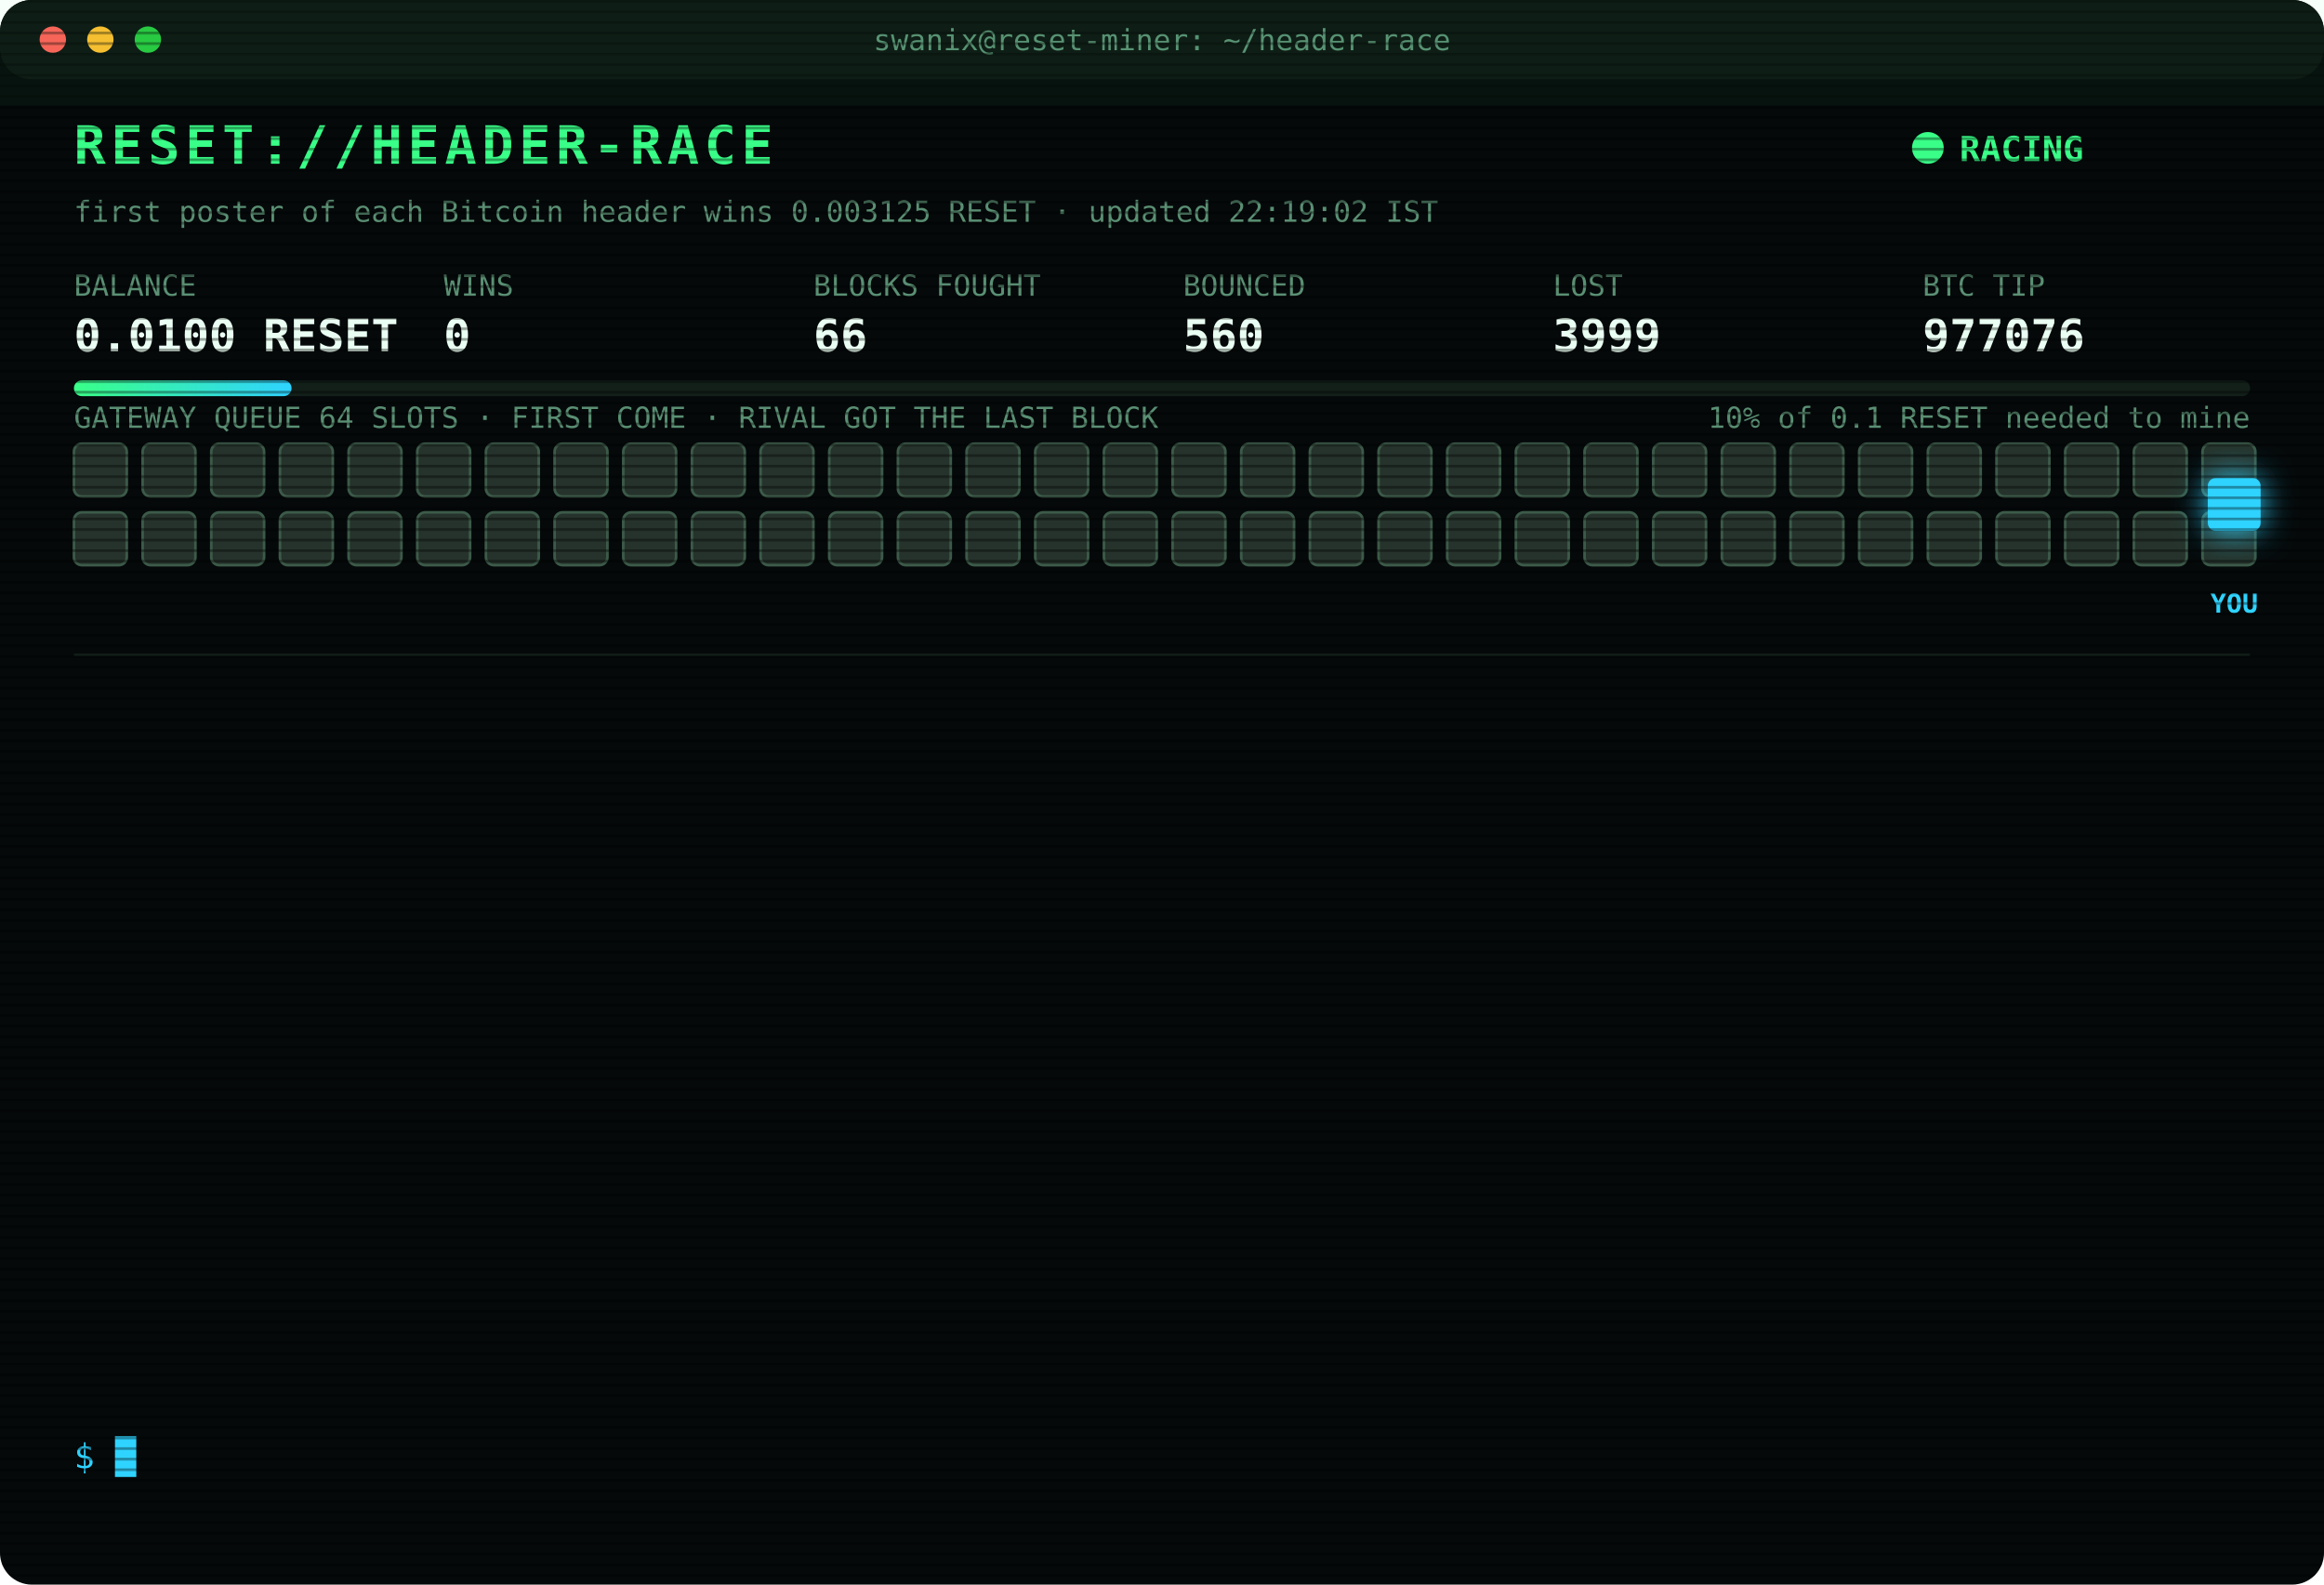
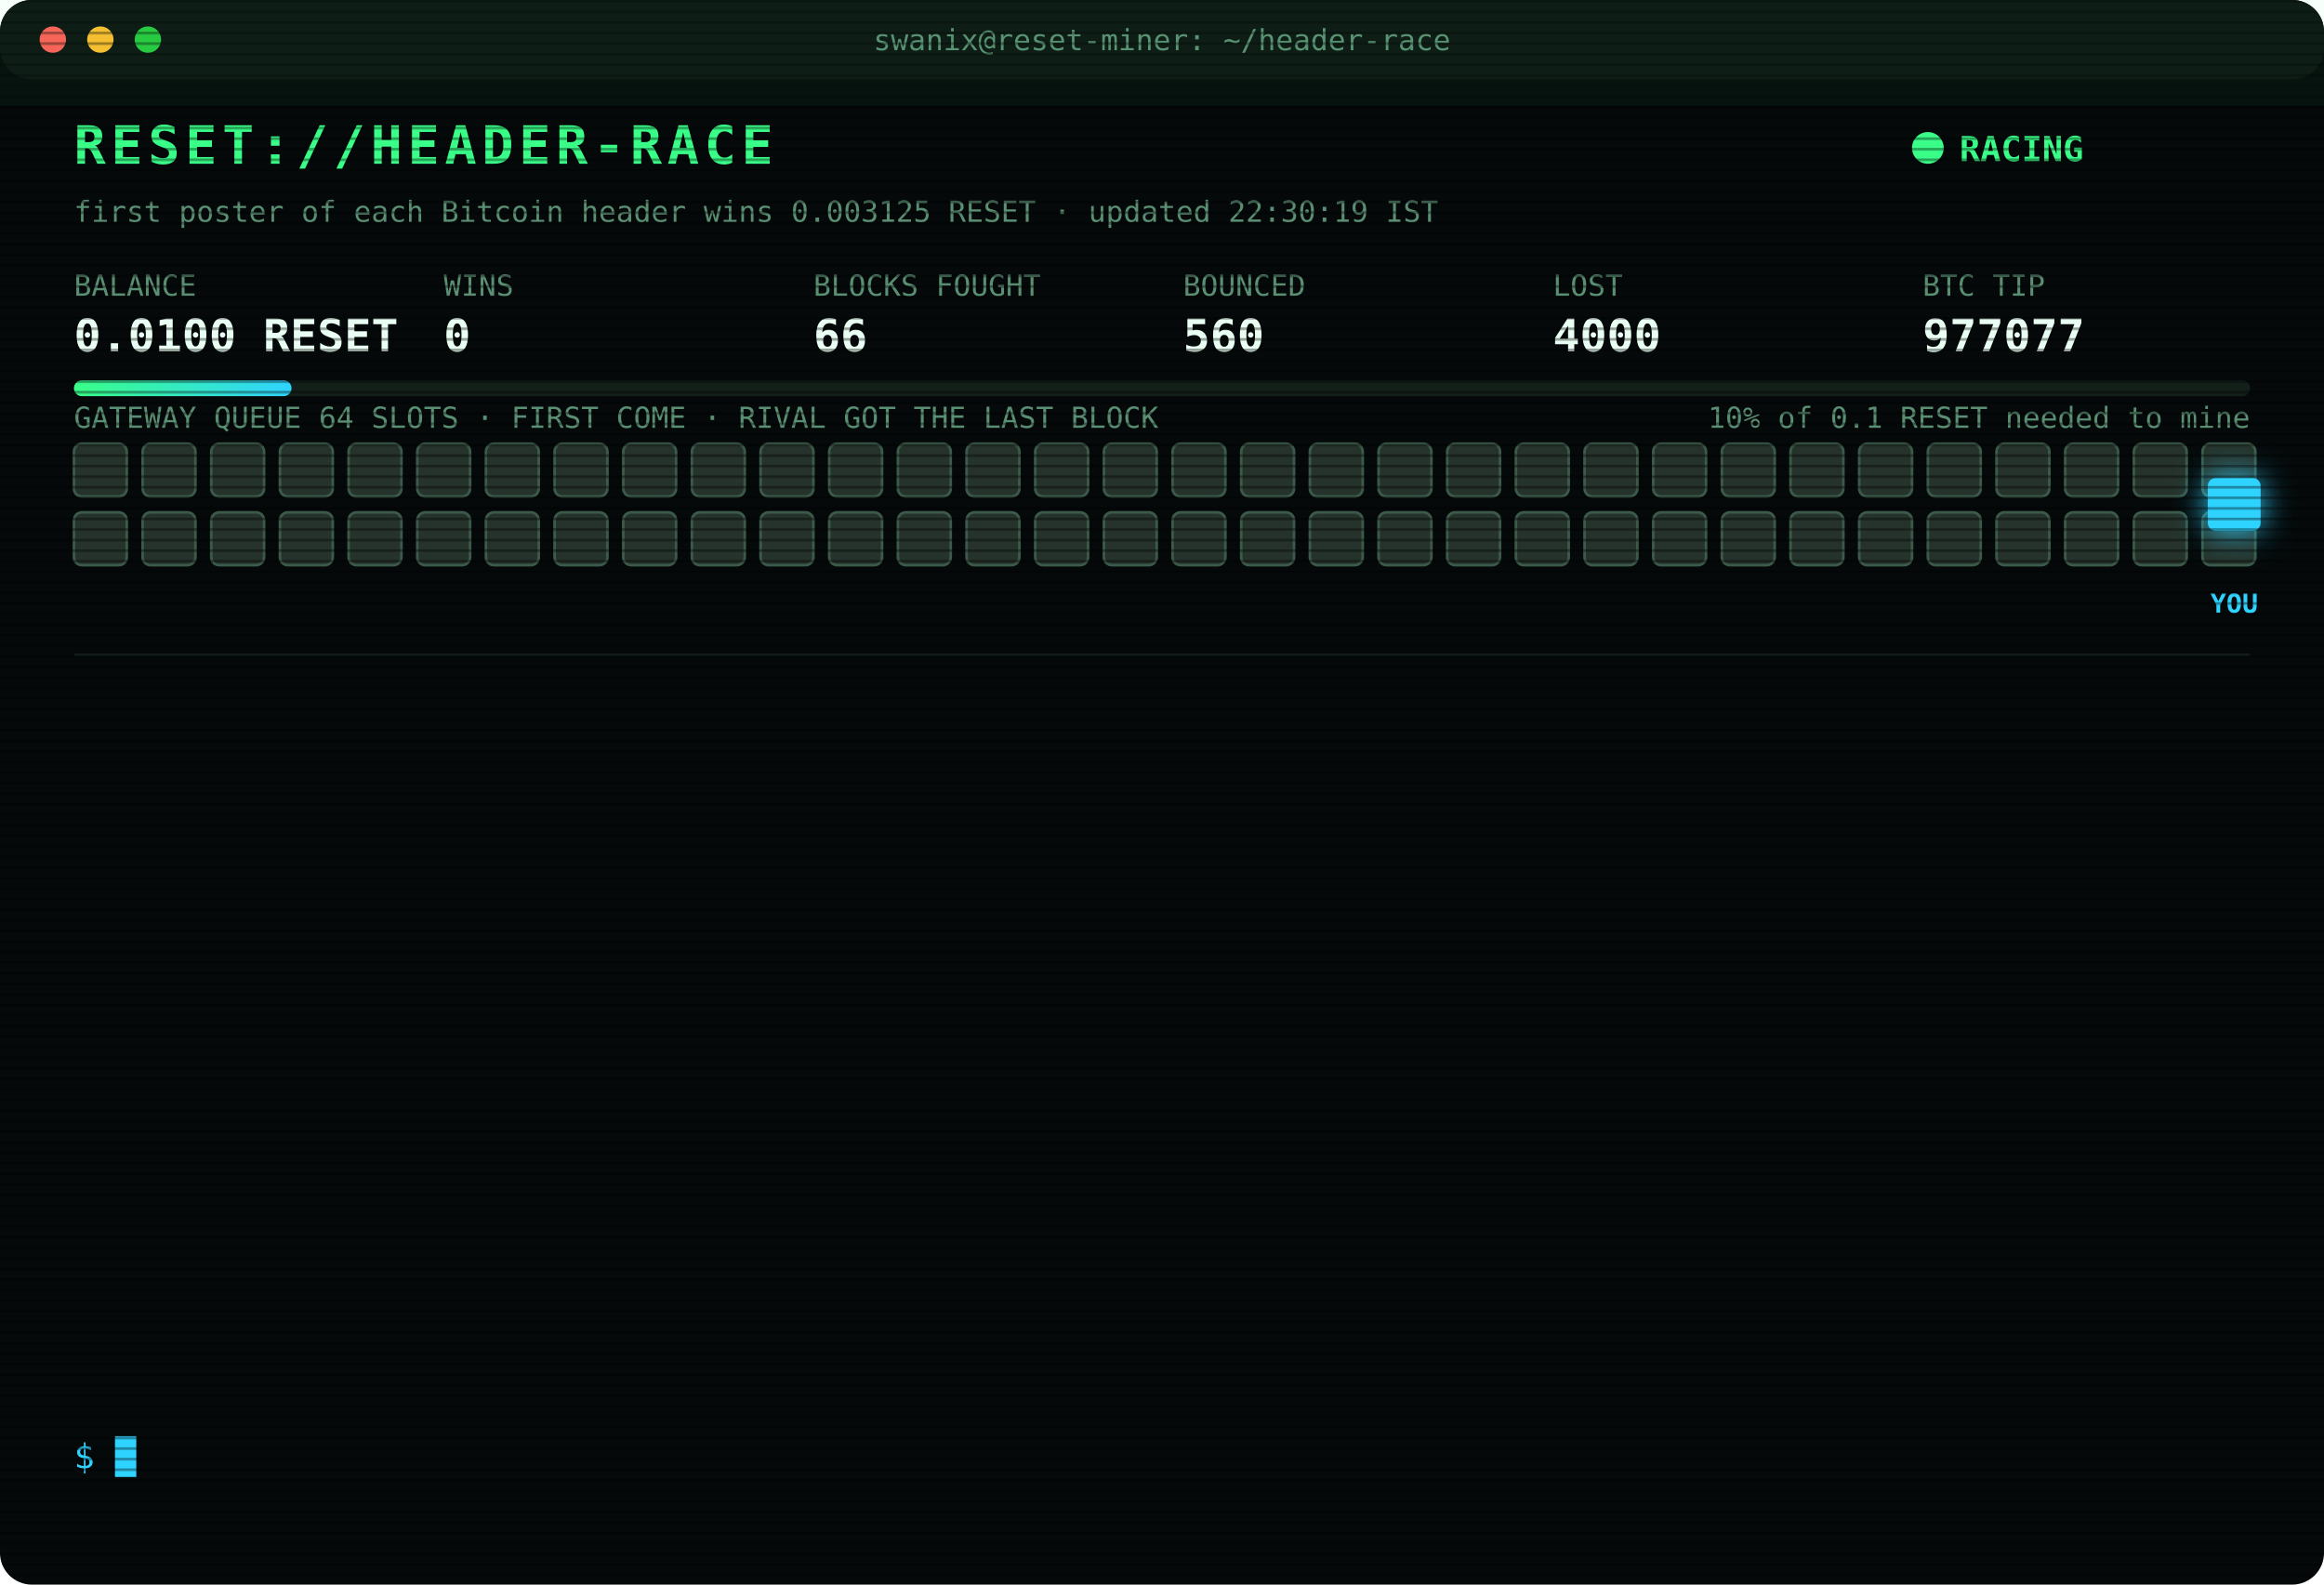
<svg xmlns="http://www.w3.org/2000/svg" width="880" height="600" viewBox="0 0 880 600" font-family="ui-monospace,SFMono-Regular,Menlo,Consolas,monospace">
  <style>
text{font-size:13px;fill:#7CFFB2}
.title{font-size:20px;font-weight:700;fill:#39FF88;letter-spacing:2px;animation:glitch 3s infinite steps(1)}
.sub{fill:#2fd3ff}.k{fill:#5a8f73;font-size:11px}.v{font-size:17px;font-weight:700;fill:#eafff3}
.ts{fill:#3f6b56}.boot{fill:#2fd3ff}.dim{fill:#5a8f73}.bad{fill:#ff4d6d}.warn{fill:#ffd23f}.mag{fill:#ff5cf0}.win{fill:#39FF88;font-weight:700}
.tag{font-size:10px;fill:#2fd3ff;font-weight:700}
.rival{fill:#26332c;stroke:#3c5a49;animation:jam 1.2s infinite alternate}
.idle{fill:#141c18;stroke:#22302a;animation:breathe 4s infinite}
.me{fill:#2fd3ff;filter:drop-shadow(0 0 6px #2fd3ff)}
.hover{animation:nudge 1.1s infinite ease-in-out}.bounce{animation:kick 1.4s infinite}
.ln{opacity:0;animation:in .4s forwards}
.cur{animation:blink 1s infinite steps(1)}
.scan{animation:scan 6s infinite linear}
.led{animation:blink 1.4s infinite}
@keyframes in{from{opacity:0;transform:translateX(-6px)}to{opacity:1;transform:none}}
@keyframes blink{50%{opacity:0}}
@keyframes jam{to{fill:#33463b}}
@keyframes breathe{50%{opacity:.4}}
@keyframes nudge{50%{transform:translateX(-10px)}}
@keyframes kick{0%,100%{transform:none}30%{transform:translateX(-14px)}55%{transform:translateX(10px) translateY(-6px)}}
@keyframes glitch{0%,92%{transform:none}93%{transform:translateX(2px);fill:#ff4d6d}95%{transform:translateX(-2px);fill:#2fd3ff}97%{transform:none}}
@keyframes scan{from{transform:translateY(-40px)}to{transform:translateY(600px)}}
</style>
  <defs>
    <pattern id="sl" width="4" height="4" patternUnits="userSpaceOnUse">
      <rect width="4" height="1" fill="#000" opacity=".35" />
    </pattern>
    <linearGradient id="bar">
      <stop offset="0" stop-color="#39FF88" />
      <stop offset="1" stop-color="#2fd3ff" />
    </linearGradient>
  </defs>
  <rect width="880" height="600" rx="12" fill="#05090a" />
  <rect width="880" height="30" rx="12" fill="#0d1512" />
  <circle cx="20" cy="15" r="5" fill="#ff5f57" />
  <circle cx="38" cy="15" r="5" fill="#febc2e" />
  <circle cx="56" cy="15" r="5" fill="#28c840" />
  <text x="440" y="19" text-anchor="middle" class="k">swanix@reset-miner: ~/header-race</text>
  <text x="28" y="62" class="title">RESET://HEADER-RACE</text>
  <circle class="led" cx="730" cy="56" r="6" fill="#39FF88" />
  <text x="742" y="61" class="win">RACING</text>
-   <text x="28" y="84" class="k">first poster of each Bitcoin header wins 0.003125 RESET · updated 22:19:02 IST</text>
+   <text x="28" y="84" class="k">first poster of each Bitcoin header wins 0.003125 RESET · updated 22:30:19 IST</text>
  <text x="28" y="112" class="k">BALANCE</text>
  <text x="28" y="133" class="v">0.0100 RESET</text>
  <text x="168" y="112" class="k">WINS</text>
  <text x="168" y="133" class="v">0</text>
  <text x="308" y="112" class="k">BLOCKS FOUGHT</text>
  <text x="308" y="133" class="v">66</text>
  <text x="448" y="112" class="k">BOUNCED</text>
  <text x="448" y="133" class="v">560</text>
  <text x="588" y="112" class="k">LOST</text>
-   <text x="588" y="133" class="v">3999</text>
+   <text x="588" y="133" class="v">4000</text>
  <text x="728" y="112" class="k">BTC TIP</text>
-   <text x="728" y="133" class="v">977076</text>
+   <text x="728" y="133" class="v">977077</text>
  <rect x="28" y="144" width="824" height="6" rx="3" fill="#13201a" />
  <rect x="28" y="144" width="82.4" height="6" rx="3" fill="url(#bar)" />
  <text x="852" y="162" text-anchor="end" class="k">10% of 0.1 RESET needed to mine</text>
  <text x="28" y="162" class="k">GATEWAY QUEUE 64 SLOTS · FIRST COME · RIVAL GOT THE LAST BLOCK</text>
  <rect class="rival" x="28" y="168" width="20" height="20" rx="3" style="animation-delay:0.00s" />
  <rect class="rival" x="54" y="168" width="20" height="20" rx="3" style="animation-delay:0.05s" />
  <rect class="rival" x="80" y="168" width="20" height="20" rx="3" style="animation-delay:0.10s" />
  <rect class="rival" x="106" y="168" width="20" height="20" rx="3" style="animation-delay:0.15s" />
  <rect class="rival" x="132" y="168" width="20" height="20" rx="3" style="animation-delay:0.20s" />
  <rect class="rival" x="158" y="168" width="20" height="20" rx="3" style="animation-delay:0.25s" />
  <rect class="rival" x="184" y="168" width="20" height="20" rx="3" style="animation-delay:0.30s" />
  <rect class="rival" x="210" y="168" width="20" height="20" rx="3" style="animation-delay:0.35s" />
  <rect class="rival" x="236" y="168" width="20" height="20" rx="3" style="animation-delay:0.40s" />
  <rect class="rival" x="262" y="168" width="20" height="20" rx="3" style="animation-delay:0.45s" />
  <rect class="rival" x="288" y="168" width="20" height="20" rx="3" style="animation-delay:0.50s" />
  <rect class="rival" x="314" y="168" width="20" height="20" rx="3" style="animation-delay:0.55s" />
  <rect class="rival" x="340" y="168" width="20" height="20" rx="3" style="animation-delay:0.60s" />
  <rect class="rival" x="366" y="168" width="20" height="20" rx="3" style="animation-delay:0.65s" />
  <rect class="rival" x="392" y="168" width="20" height="20" rx="3" style="animation-delay:0.70s" />
  <rect class="rival" x="418" y="168" width="20" height="20" rx="3" style="animation-delay:0.75s" />
  <rect class="rival" x="444" y="168" width="20" height="20" rx="3" style="animation-delay:0.80s" />
  <rect class="rival" x="470" y="168" width="20" height="20" rx="3" style="animation-delay:0.85s" />
  <rect class="rival" x="496" y="168" width="20" height="20" rx="3" style="animation-delay:0.90s" />
  <rect class="rival" x="522" y="168" width="20" height="20" rx="3" style="animation-delay:0.95s" />
  <rect class="rival" x="548" y="168" width="20" height="20" rx="3" style="animation-delay:1.00s" />
  <rect class="rival" x="574" y="168" width="20" height="20" rx="3" style="animation-delay:1.05s" />
  <rect class="rival" x="600" y="168" width="20" height="20" rx="3" style="animation-delay:1.10s" />
  <rect class="rival" x="626" y="168" width="20" height="20" rx="3" style="animation-delay:1.15s" />
  <rect class="rival" x="652" y="168" width="20" height="20" rx="3" style="animation-delay:1.20s" />
  <rect class="rival" x="678" y="168" width="20" height="20" rx="3" style="animation-delay:1.25s" />
  <rect class="rival" x="704" y="168" width="20" height="20" rx="3" style="animation-delay:1.30s" />
  <rect class="rival" x="730" y="168" width="20" height="20" rx="3" style="animation-delay:1.35s" />
  <rect class="rival" x="756" y="168" width="20" height="20" rx="3" style="animation-delay:1.40s" />
  <rect class="rival" x="782" y="168" width="20" height="20" rx="3" style="animation-delay:1.45s" />
  <rect class="rival" x="808" y="168" width="20" height="20" rx="3" style="animation-delay:1.50s" />
  <rect class="rival" x="834" y="168" width="20" height="20" rx="3" style="animation-delay:1.55s" />
  <rect class="rival" x="28" y="194" width="20" height="20" rx="3" style="animation-delay:1.60s" />
  <rect class="rival" x="54" y="194" width="20" height="20" rx="3" style="animation-delay:1.65s" />
  <rect class="rival" x="80" y="194" width="20" height="20" rx="3" style="animation-delay:1.70s" />
  <rect class="rival" x="106" y="194" width="20" height="20" rx="3" style="animation-delay:1.75s" />
  <rect class="rival" x="132" y="194" width="20" height="20" rx="3" style="animation-delay:1.80s" />
  <rect class="rival" x="158" y="194" width="20" height="20" rx="3" style="animation-delay:1.85s" />
  <rect class="rival" x="184" y="194" width="20" height="20" rx="3" style="animation-delay:1.90s" />
  <rect class="rival" x="210" y="194" width="20" height="20" rx="3" style="animation-delay:1.95s" />
  <rect class="rival" x="236" y="194" width="20" height="20" rx="3" style="animation-delay:2.00s" />
  <rect class="rival" x="262" y="194" width="20" height="20" rx="3" style="animation-delay:2.05s" />
  <rect class="rival" x="288" y="194" width="20" height="20" rx="3" style="animation-delay:2.10s" />
  <rect class="rival" x="314" y="194" width="20" height="20" rx="3" style="animation-delay:2.15s" />
  <rect class="rival" x="340" y="194" width="20" height="20" rx="3" style="animation-delay:2.20s" />
  <rect class="rival" x="366" y="194" width="20" height="20" rx="3" style="animation-delay:2.25s" />
  <rect class="rival" x="392" y="194" width="20" height="20" rx="3" style="animation-delay:2.30s" />
  <rect class="rival" x="418" y="194" width="20" height="20" rx="3" style="animation-delay:2.35s" />
  <rect class="rival" x="444" y="194" width="20" height="20" rx="3" style="animation-delay:2.40s" />
  <rect class="rival" x="470" y="194" width="20" height="20" rx="3" style="animation-delay:2.45s" />
  <rect class="rival" x="496" y="194" width="20" height="20" rx="3" style="animation-delay:2.50s" />
  <rect class="rival" x="522" y="194" width="20" height="20" rx="3" style="animation-delay:2.55s" />
  <rect class="rival" x="548" y="194" width="20" height="20" rx="3" style="animation-delay:2.60s" />
  <rect class="rival" x="574" y="194" width="20" height="20" rx="3" style="animation-delay:2.65s" />
  <rect class="rival" x="600" y="194" width="20" height="20" rx="3" style="animation-delay:2.70s" />
  <rect class="rival" x="626" y="194" width="20" height="20" rx="3" style="animation-delay:2.75s" />
  <rect class="rival" x="652" y="194" width="20" height="20" rx="3" style="animation-delay:2.80s" />
  <rect class="rival" x="678" y="194" width="20" height="20" rx="3" style="animation-delay:2.85s" />
  <rect class="rival" x="704" y="194" width="20" height="20" rx="3" style="animation-delay:2.90s" />
  <rect class="rival" x="730" y="194" width="20" height="20" rx="3" style="animation-delay:2.95s" />
  <rect class="rival" x="756" y="194" width="20" height="20" rx="3" style="animation-delay:3.00s" />
  <rect class="rival" x="782" y="194" width="20" height="20" rx="3" style="animation-delay:3.05s" />
  <rect class="rival" x="808" y="194" width="20" height="20" rx="3" style="animation-delay:3.10s" />
  <rect class="rival" x="834" y="194" width="20" height="20" rx="3" style="animation-delay:3.15s" />
  <g class="hover">
    <rect class="me" x="836" y="181" width="20" height="20" rx="3" />
    <text class="tag" x="846" y="232" text-anchor="middle">YOU</text>
  </g>
  <line x1="28" x2="852" y1="248" y2="248" stroke="#13201a" />
  <g class="ln" style="animation-delay:0.40s">
-     <text x="28" y="270" class="ts">20:20:45</text>
-     <text x="104" y="270" class="bad">[LOST] #977066 taken by a rival miner</text>
+     <text x="28" y="270" class="ts">20:25:51</text>
+     <text x="104" y="270" class="dim">[STINT END] calls 773 · wins 0</text>
  </g>
  <g class="ln" style="animation-delay:0.65s">
-     <text x="28" y="292" class="ts">20:25:51</text>
-     <text x="104" y="292" class="dim">[STINT END] calls 773 · wins 0</text>
+     <text x="28" y="292" class="ts">20:30:24</text>
+     <text x="104" y="292" class="boot">[BOOT] racer v3 online · 3 feeds · stint 340m</text>
  </g>
  <g class="ln" style="animation-delay:0.90s">
-     <text x="28" y="314" class="ts">20:30:24</text>
-     <text x="104" y="314" class="boot">[BOOT] racer v3 online · 3 feeds · stint 340m</text>
+     <text x="28" y="314" class="ts">20:37:46</text>
+     <text x="104" y="314" class="bad">[LOST] #977067 taken by a rival miner</text>
  </g>
  <g class="ln" style="animation-delay:1.15s">
-     <text x="28" y="336" class="ts">20:37:46</text>
-     <text x="104" y="336" class="bad">[LOST] #977067 taken by a rival miner</text>
+     <text x="28" y="336" class="ts">21:03:45</text>
+     <text x="104" y="336" class="bad">[LOST] #977068 taken by a rival miner</text>
  </g>
  <g class="ln" style="animation-delay:1.40s">
-     <text x="28" y="358" class="ts">21:03:45</text>
-     <text x="104" y="358" class="bad">[LOST] #977068 taken by a rival miner</text>
+     <text x="28" y="358" class="ts">21:19:55</text>
+     <text x="104" y="358" class="bad">[LOST] #977069 taken by a rival miner</text>
  </g>
  <g class="ln" style="animation-delay:1.65s">
-     <text x="28" y="380" class="ts">21:19:55</text>
-     <text x="104" y="380" class="bad">[LOST] #977069 taken by a rival miner</text>
+     <text x="28" y="380" class="ts">21:21:34</text>
+     <text x="104" y="380" class="bad">[LOST] #977070 taken by a rival miner</text>
  </g>
  <g class="ln" style="animation-delay:1.90s">
-     <text x="28" y="402" class="ts">21:21:34</text>
-     <text x="104" y="402" class="bad">[LOST] #977070 taken by a rival miner</text>
+     <text x="28" y="402" class="ts">21:21:47</text>
+     <text x="104" y="402" class="bad">[LOST] #977071 taken by a rival miner</text>
  </g>
  <g class="ln" style="animation-delay:2.15s">
-     <text x="28" y="424" class="ts">21:21:47</text>
-     <text x="104" y="424" class="bad">[LOST] #977071 taken by a rival miner</text>
+     <text x="28" y="424" class="ts">21:48:50</text>
+     <text x="104" y="424" class="bad">[LOST] #977072 taken by a rival miner</text>
  </g>
  <g class="ln" style="animation-delay:2.40s">
-     <text x="28" y="446" class="ts">21:48:50</text>
-     <text x="104" y="446" class="bad">[LOST] #977072 taken by a rival miner</text>
+     <text x="28" y="446" class="ts">21:49:34</text>
+     <text x="104" y="446" class="bad">[LOST] #977073 taken by a rival miner</text>
  </g>
  <g class="ln" style="animation-delay:2.65s">
-     <text x="28" y="468" class="ts">21:49:34</text>
-     <text x="104" y="468" class="bad">[LOST] #977073 taken by a rival miner</text>
+     <text x="28" y="468" class="ts">21:53:21</text>
+     <text x="104" y="468" class="bad">[LOST] #977074 taken by a rival miner</text>
  </g>
  <g class="ln" style="animation-delay:2.90s">
-     <text x="28" y="490" class="ts">21:53:21</text>
-     <text x="104" y="490" class="bad">[LOST] #977074 taken by a rival miner</text>
+     <text x="28" y="490" class="ts">22:08:32</text>
+     <text x="104" y="490" class="bad">[LOST] #977075 taken by a rival miner</text>
  </g>
  <g class="ln" style="animation-delay:3.15s">
-     <text x="28" y="512" class="ts">22:08:32</text>
-     <text x="104" y="512" class="bad">[LOST] #977075 taken by a rival miner</text>
+     <text x="28" y="512" class="ts">22:19:02</text>
+     <text x="104" y="512" class="bad">[LOST] #977076 taken by a rival miner</text>
  </g>
  <g class="ln" style="animation-delay:3.40s">
-     <text x="28" y="534" class="ts">22:19:02</text>
-     <text x="104" y="534" class="bad">[LOST] #977076 taken by a rival miner</text>
+     <text x="28" y="534" class="ts">22:30:19</text>
+     <text x="104" y="534" class="bad">[LOST] #977077 taken by a rival miner</text>
  </g>
  <text x="28" y="556" class="sub">$ <tspan class="cur">█</tspan>
  </text>
  <rect width="880" height="600" rx="12" fill="url(#sl)" pointer-events="none" />
  <rect class="scan" width="880" height="40" fill="#39FF88" opacity=".04" />
</svg>
